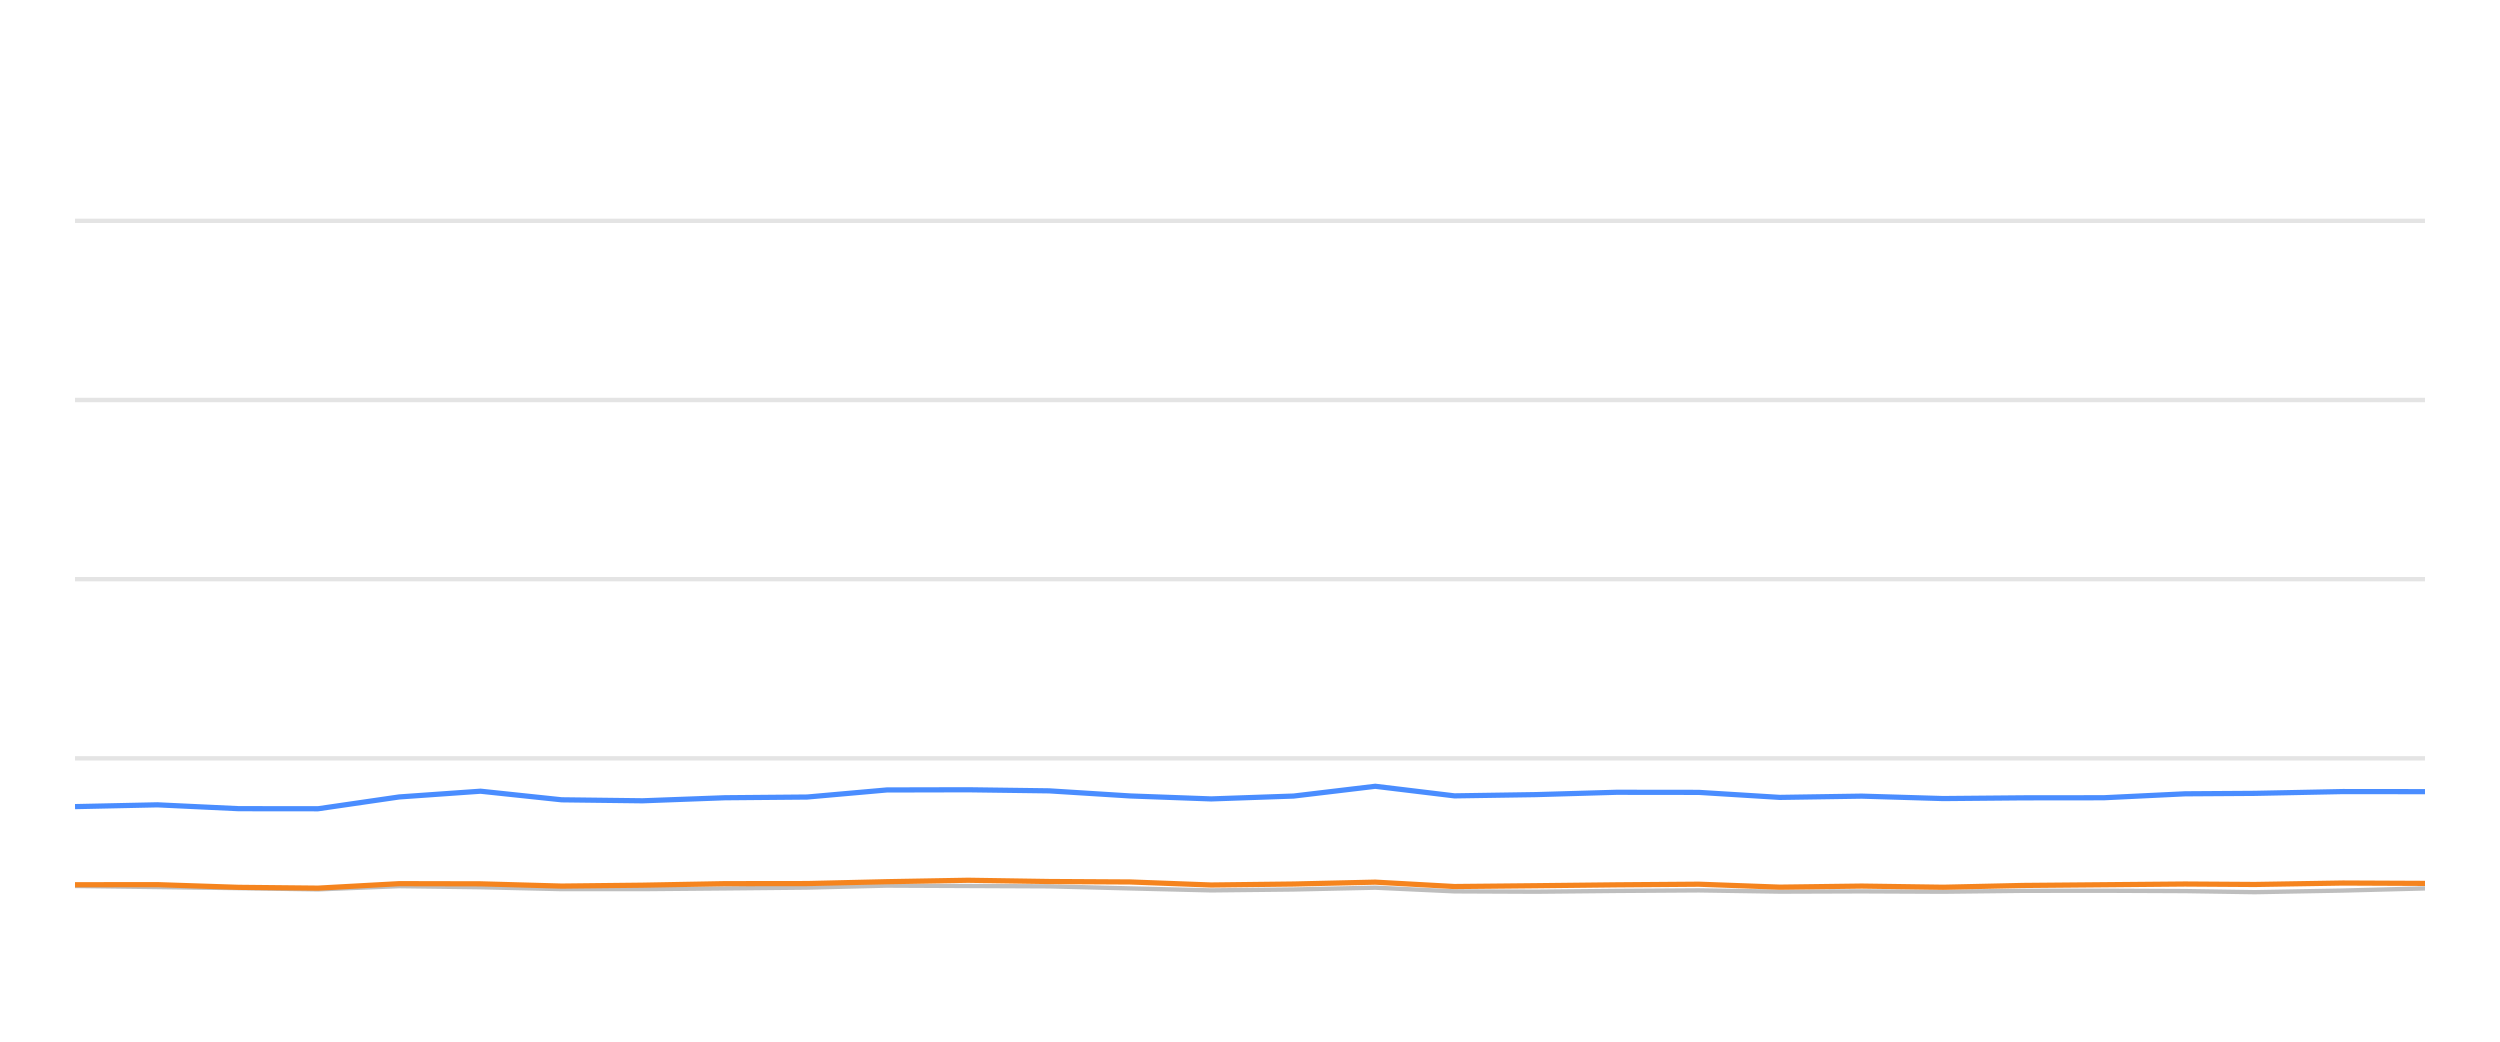
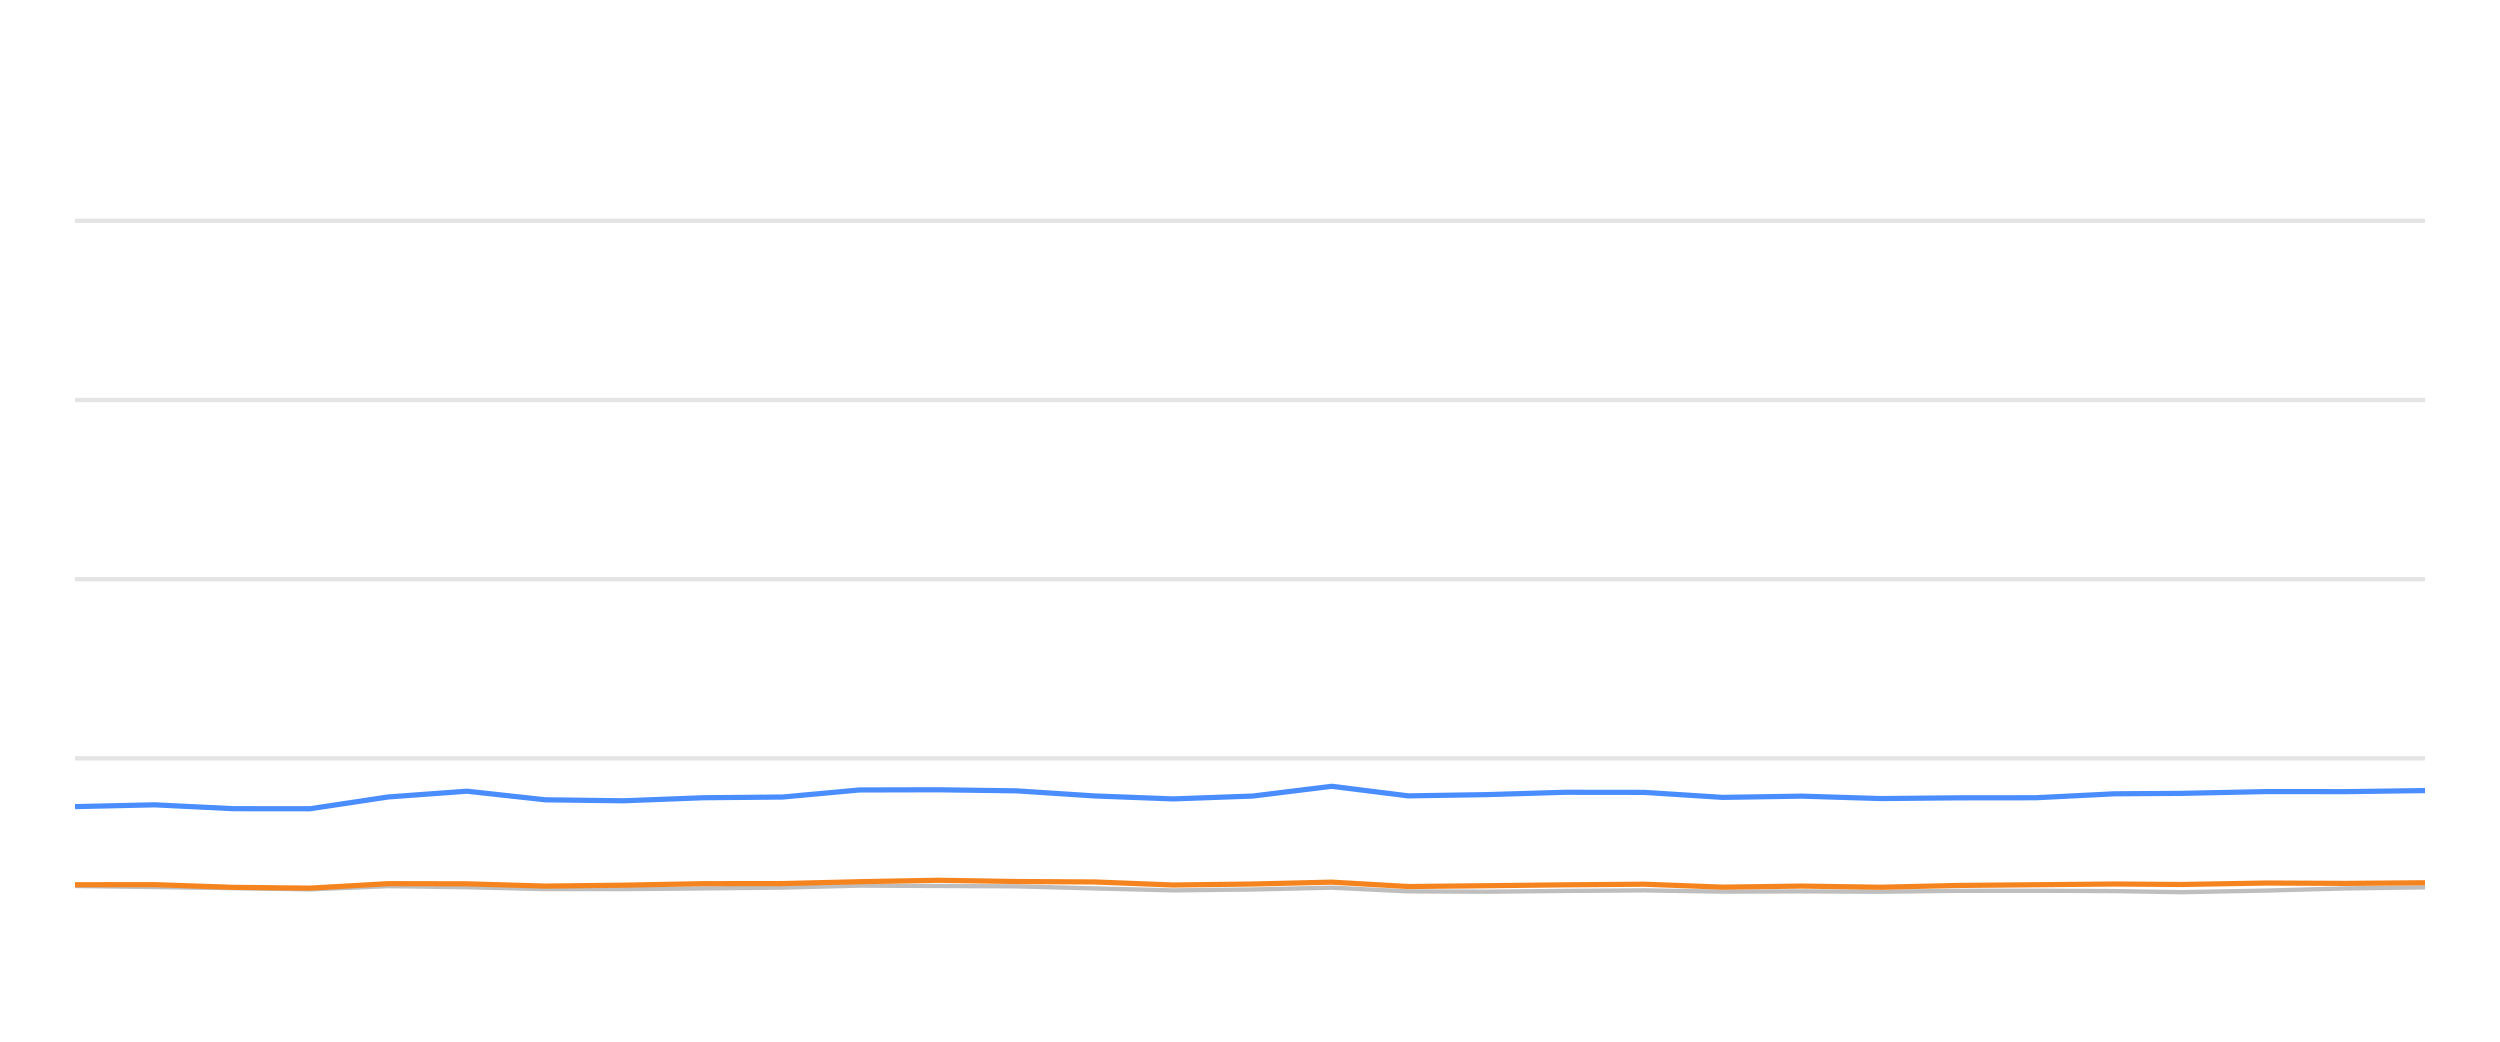
<svg xmlns="http://www.w3.org/2000/svg" width="288pt" height="120pt" viewBox="0 0 288 120" version="1.1">
  <defs>
    <style type="text/css">*{stroke-linejoin: round; stroke-linecap: butt}</style>
  </defs>
  <g id="figure_1">
    <g id="patch_1">
      <path d="M 0 120  L 288 120  L 288 0  L 0 0  L 0 120  z " style="fill: none; opacity: 0" />
    </g>
    <g id="axes_1">
      <g id="patch_2">
        <path d="M 8.64 108  L 279.36 108  L 279.36 4.8  L 8.64 4.8  L 8.64 108  z " style="fill: none" />
      </g>
      <g id="matplotlib.axis_1" />
      <g id="matplotlib.axis_2" />
      <g id="line2d_1">
-         <path d="M 8.64 87.36  L 279.36 87.36  " clip-path="url(#p319110b215)" style="fill: none; stroke: #b2b2b2; stroke-opacity: 0.35; stroke-width: 0.5; stroke-linecap: square" />
+         <path d="M 8.64 87.36  L 279.36 87.36  " clip-path="url(#p080603c3f4)" style="fill: none; stroke: #b2b2b2; stroke-opacity: 0.35; stroke-width: 0.5; stroke-linecap: square" />
      </g>
      <g id="line2d_2">
-         <path d="M 8.64 66.72  L 279.36 66.72  " clip-path="url(#p319110b215)" style="fill: none; stroke: #b2b2b2; stroke-opacity: 0.35; stroke-width: 0.5; stroke-linecap: square" />
+         <path d="M 8.64 66.72  L 279.36 66.72  " clip-path="url(#p080603c3f4)" style="fill: none; stroke: #b2b2b2; stroke-opacity: 0.35; stroke-width: 0.5; stroke-linecap: square" />
      </g>
      <g id="line2d_3">
-         <path d="M 8.64 46.08  L 279.36 46.08  " clip-path="url(#p319110b215)" style="fill: none; stroke: #b2b2b2; stroke-opacity: 0.35; stroke-width: 0.5; stroke-linecap: square" />
+         <path d="M 8.64 46.08  L 279.36 46.08  " clip-path="url(#p080603c3f4)" style="fill: none; stroke: #b2b2b2; stroke-opacity: 0.35; stroke-width: 0.5; stroke-linecap: square" />
      </g>
      <g id="line2d_4">
-         <path d="M 8.64 25.44  L 279.36 25.44  " clip-path="url(#p319110b215)" style="fill: none; stroke: #b2b2b2; stroke-opacity: 0.35; stroke-width: 0.5; stroke-linecap: square" />
+         <path d="M 8.64 25.44  L 279.36 25.44  " clip-path="url(#p080603c3f4)" style="fill: none; stroke: #b2b2b2; stroke-opacity: 0.35; stroke-width: 0.5; stroke-linecap: square" />
      </g>
      <g id="line2d_5">
-         <path d="M 8.64 102.066  L 18.13 102.19  L 27.5 102.314  L 36.634 102.458  L 45.986 102.087  L 55.359 102.21  L 64.711 102.427  L 74.014 102.427  L 83.505 102.345  L 92.981 102.252  L 102.161 102.025  L 111.517 102.066  L 120.853 102.107  L 130.199 102.345  L 139.524 102.572  L 149.027 102.468  L 158.432 102.262  L 167.557 102.685  L 176.931 102.726  L 186.215 102.634  L 195.696 102.572  L 205.042 102.716  L 214.47 102.685  L 223.864 102.726  L 233.021 102.623  L 242.339 102.613  L 251.721 102.654  L 259.746 102.778  L 269.906 102.592  L 279.36 102.345  " clip-path="url(#p319110b215)" style="fill: none; stroke: #bebebe; stroke-width: 0.5; stroke-linecap: round" />
+         <path d="M 8.64 102.066  L 17.811 102.19  L 26.867 102.314  L 35.694 102.458  L 44.733 102.087  L 53.792 102.21  L 62.829 102.427  L 71.821 102.427  L 80.993 102.345  L 90.151 102.252  L 99.023 102.025  L 108.066 102.066  L 117.088 102.107  L 126.12 102.345  L 135.133 102.572  L 144.317 102.468  L 153.406 102.262  L 162.225 102.685  L 171.284 102.726  L 180.257 102.634  L 189.419 102.572  L 198.452 102.716  L 207.564 102.685  L 216.642 102.726  L 225.493 102.623  L 234.498 102.613  L 243.565 102.654  L 251.321 102.778  L 261.14 102.592  L 270.277 102.345  L 279.36 102.221  " clip-path="url(#p080603c3f4)" style="fill: none; stroke: #bebebe; stroke-width: 0.5; stroke-linecap: round" />
      </g>
      <g id="line2d_6">
-         <path d="M 8.64 92.922  L 18.13 92.716  L 27.5 93.16  L 36.634 93.17  L 45.986 91.808  L 55.359 91.147  L 64.711 92.138  L 74.014 92.252  L 83.505 91.901  L 92.981 91.818  L 102.161 91.003  L 111.517 90.982  L 120.853 91.106  L 130.199 91.694  L 139.524 92.035  L 149.027 91.705  L 158.432 90.58  L 167.557 91.684  L 176.931 91.54  L 186.215 91.271  L 195.696 91.282  L 205.042 91.86  L 214.47 91.715  L 223.864 91.994  L 233.021 91.911  L 242.339 91.901  L 251.721 91.447  L 259.746 91.395  L 269.906 91.189  L 279.36 91.199  " clip-path="url(#p319110b215)" style="fill: none; stroke: #4a8dff; stroke-width: 0.6" />
+         <path d="M 8.64 92.922  L 17.811 92.716  L 26.867 93.16  L 35.694 93.17  L 44.733 91.808  L 53.792 91.147  L 62.829 92.138  L 71.821 92.252  L 80.993 91.901  L 90.151 91.818  L 99.023 91.003  L 108.066 90.982  L 117.088 91.106  L 126.12 91.694  L 135.133 92.035  L 144.317 91.705  L 153.406 90.58  L 162.225 91.684  L 171.284 91.54  L 180.257 91.271  L 189.419 91.282  L 198.452 91.86  L 207.564 91.715  L 216.642 91.994  L 225.493 91.911  L 234.498 91.901  L 243.565 91.447  L 251.321 91.395  L 261.14 91.189  L 270.277 91.199  L 279.36 91.075  " clip-path="url(#p080603c3f4)" style="fill: none; stroke: #4a8dff; stroke-width: 0.6" />
      </g>
      <g id="line2d_7">
-         <path d="M 8.64 101.922  L 18.13 101.911  L 27.5 102.221  L 36.634 102.314  L 45.986 101.798  L 55.359 101.818  L 64.711 102.076  L 74.014 101.973  L 83.505 101.798  L 92.981 101.787  L 102.161 101.571  L 111.517 101.406  L 120.853 101.55  L 130.199 101.602  L 139.524 101.952  L 149.027 101.839  L 158.432 101.622  L 167.557 102.128  L 176.931 102.035  L 186.215 101.932  L 195.696 101.86  L 205.042 102.2  L 214.47 102.076  L 223.864 102.21  L 233.021 102.004  L 242.339 101.922  L 251.721 101.839  L 259.746 101.891  L 269.906 101.725  L 279.36 101.767  " clip-path="url(#p319110b215)" style="fill: none; stroke: #f5841e; stroke-width: 0.6" />
+         <path d="M 8.64 101.922  L 17.811 101.911  L 26.867 102.221  L 35.694 102.314  L 44.733 101.798  L 53.792 101.818  L 62.829 102.076  L 71.821 101.973  L 80.993 101.798  L 90.151 101.787  L 99.023 101.571  L 108.066 101.406  L 117.088 101.55  L 126.12 101.602  L 135.133 101.952  L 144.317 101.839  L 153.406 101.622  L 162.225 102.128  L 171.284 102.035  L 180.257 101.932  L 189.419 101.86  L 198.452 102.2  L 207.564 102.076  L 216.642 102.21  L 225.493 102.004  L 234.498 101.922  L 243.565 101.839  L 251.321 101.891  L 261.14 101.725  L 270.277 101.767  L 279.36 101.694  " clip-path="url(#p080603c3f4)" style="fill: none; stroke: #f5841e; stroke-width: 0.6" />
      </g>
    </g>
  </g>
  <defs>
-     <clipPath id="p319110b215">
+     <clipPath id="p080603c3f4">
      <rect x="8.64" y="4.8" width="270.72" height="103.2" />
    </clipPath>
  </defs>
</svg>
